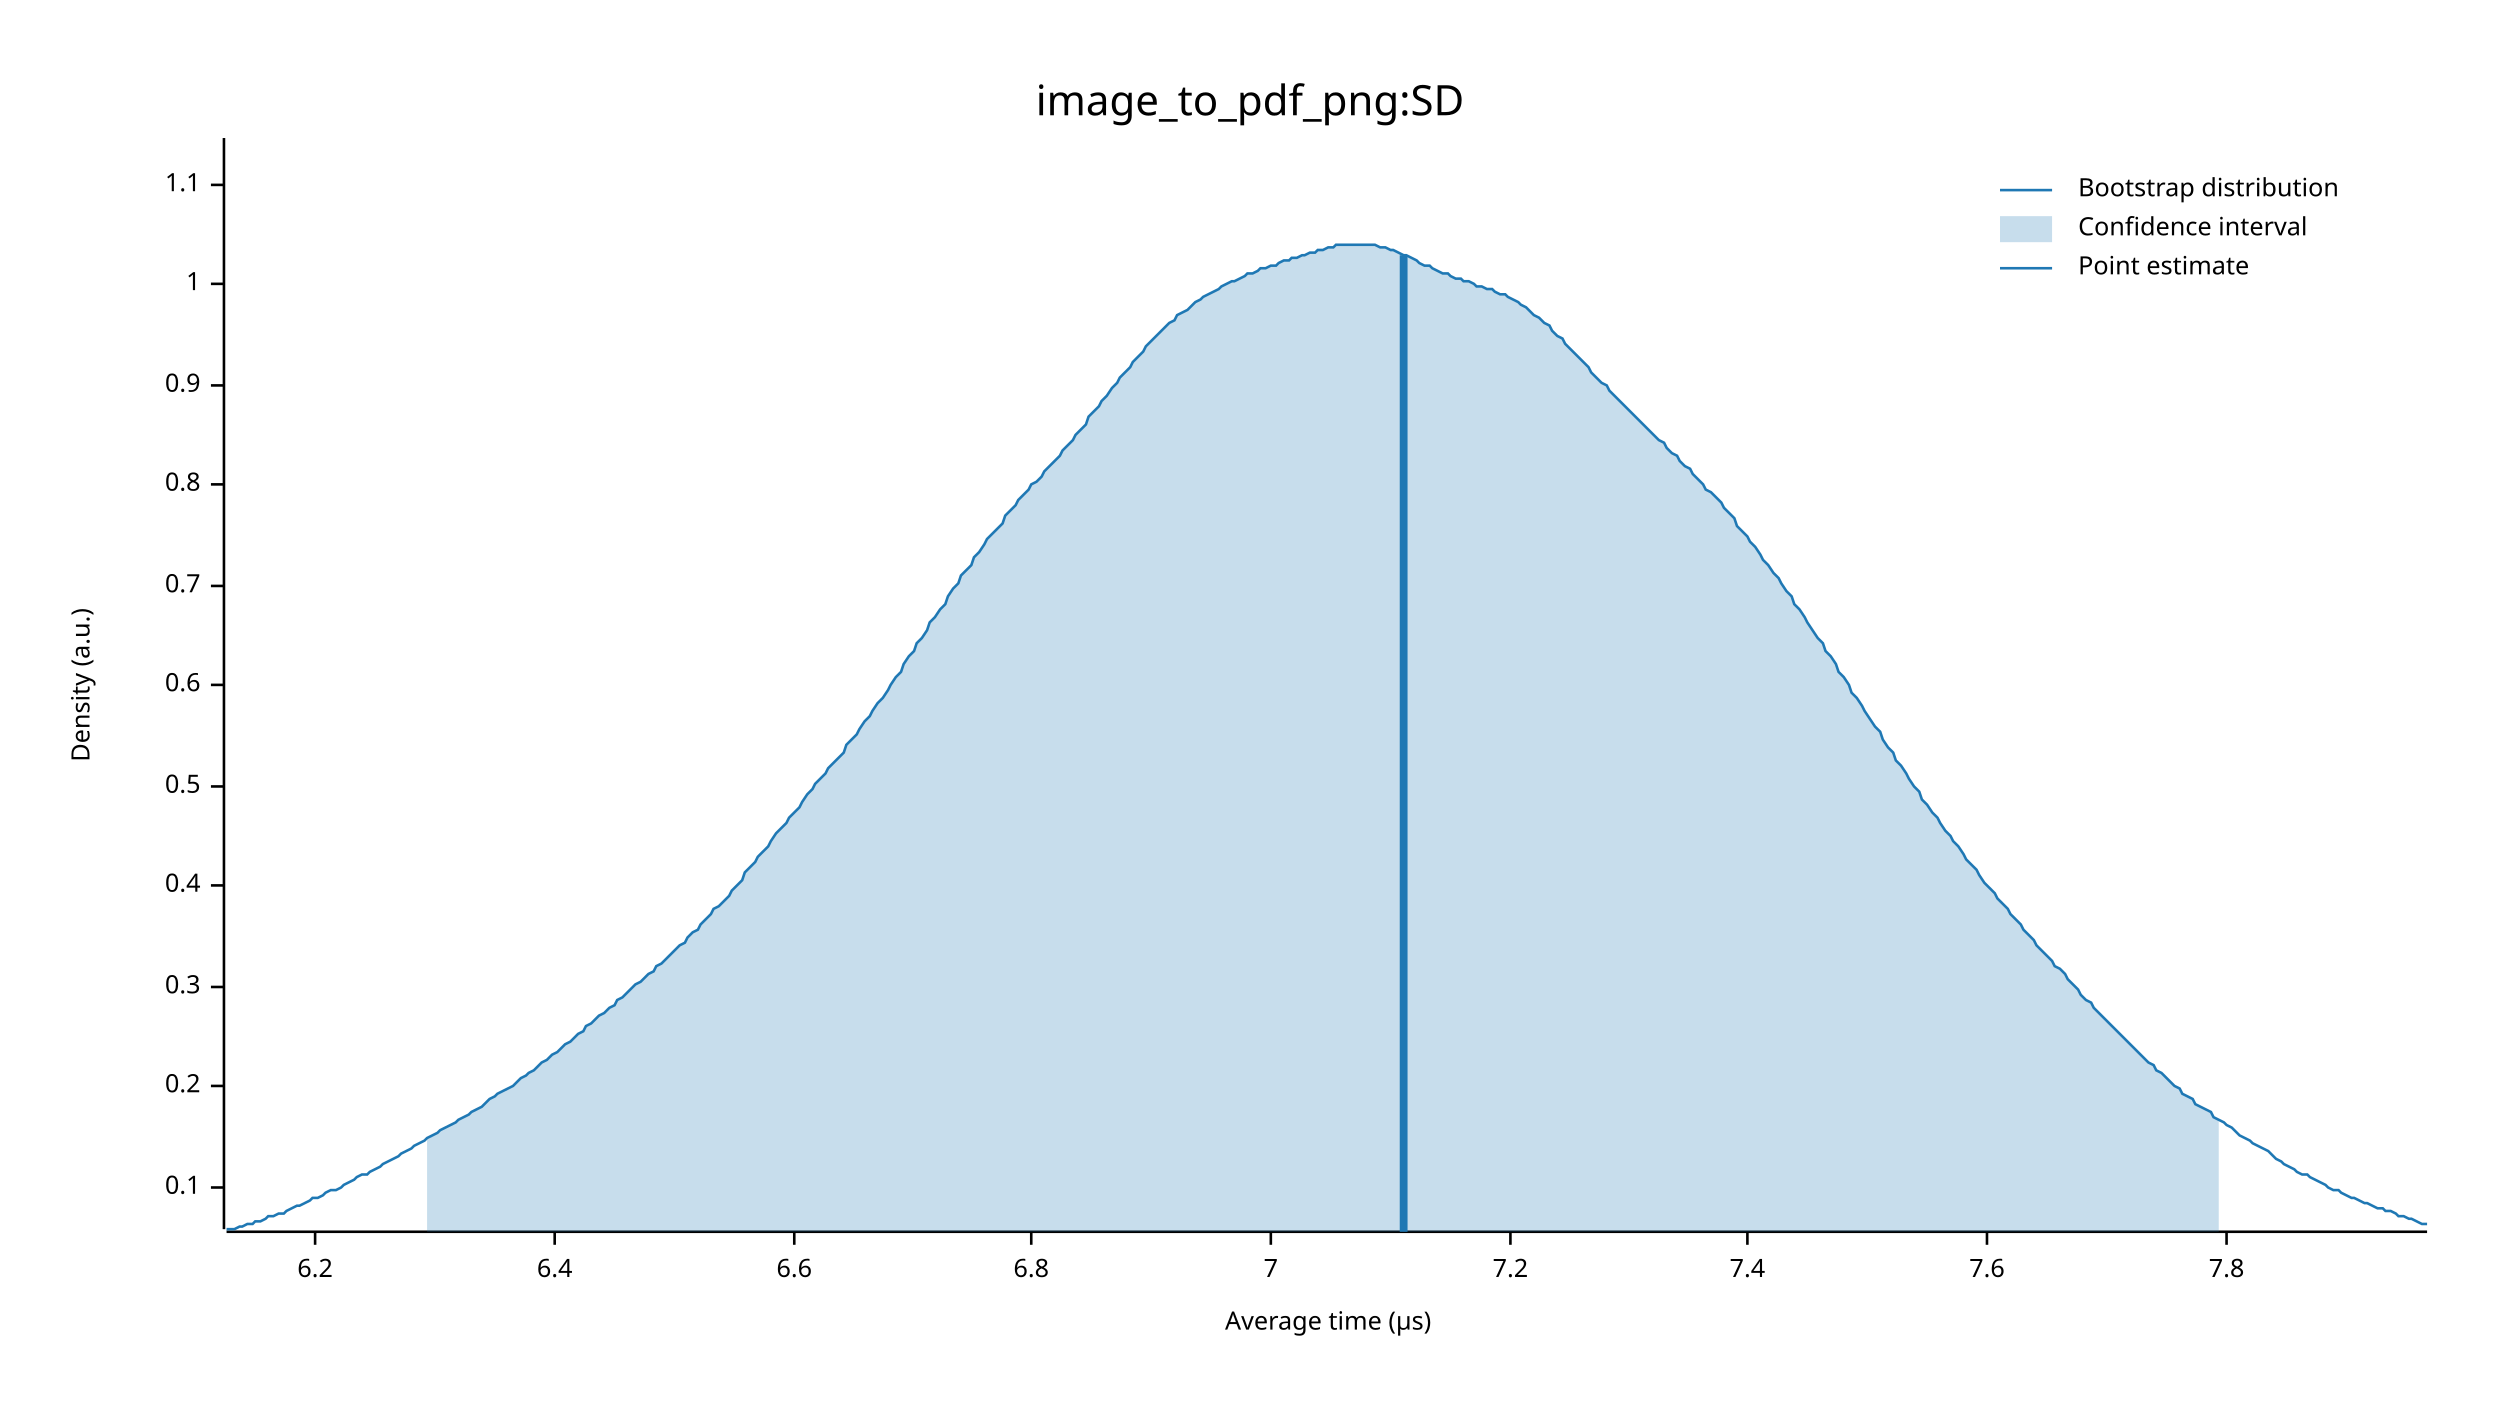
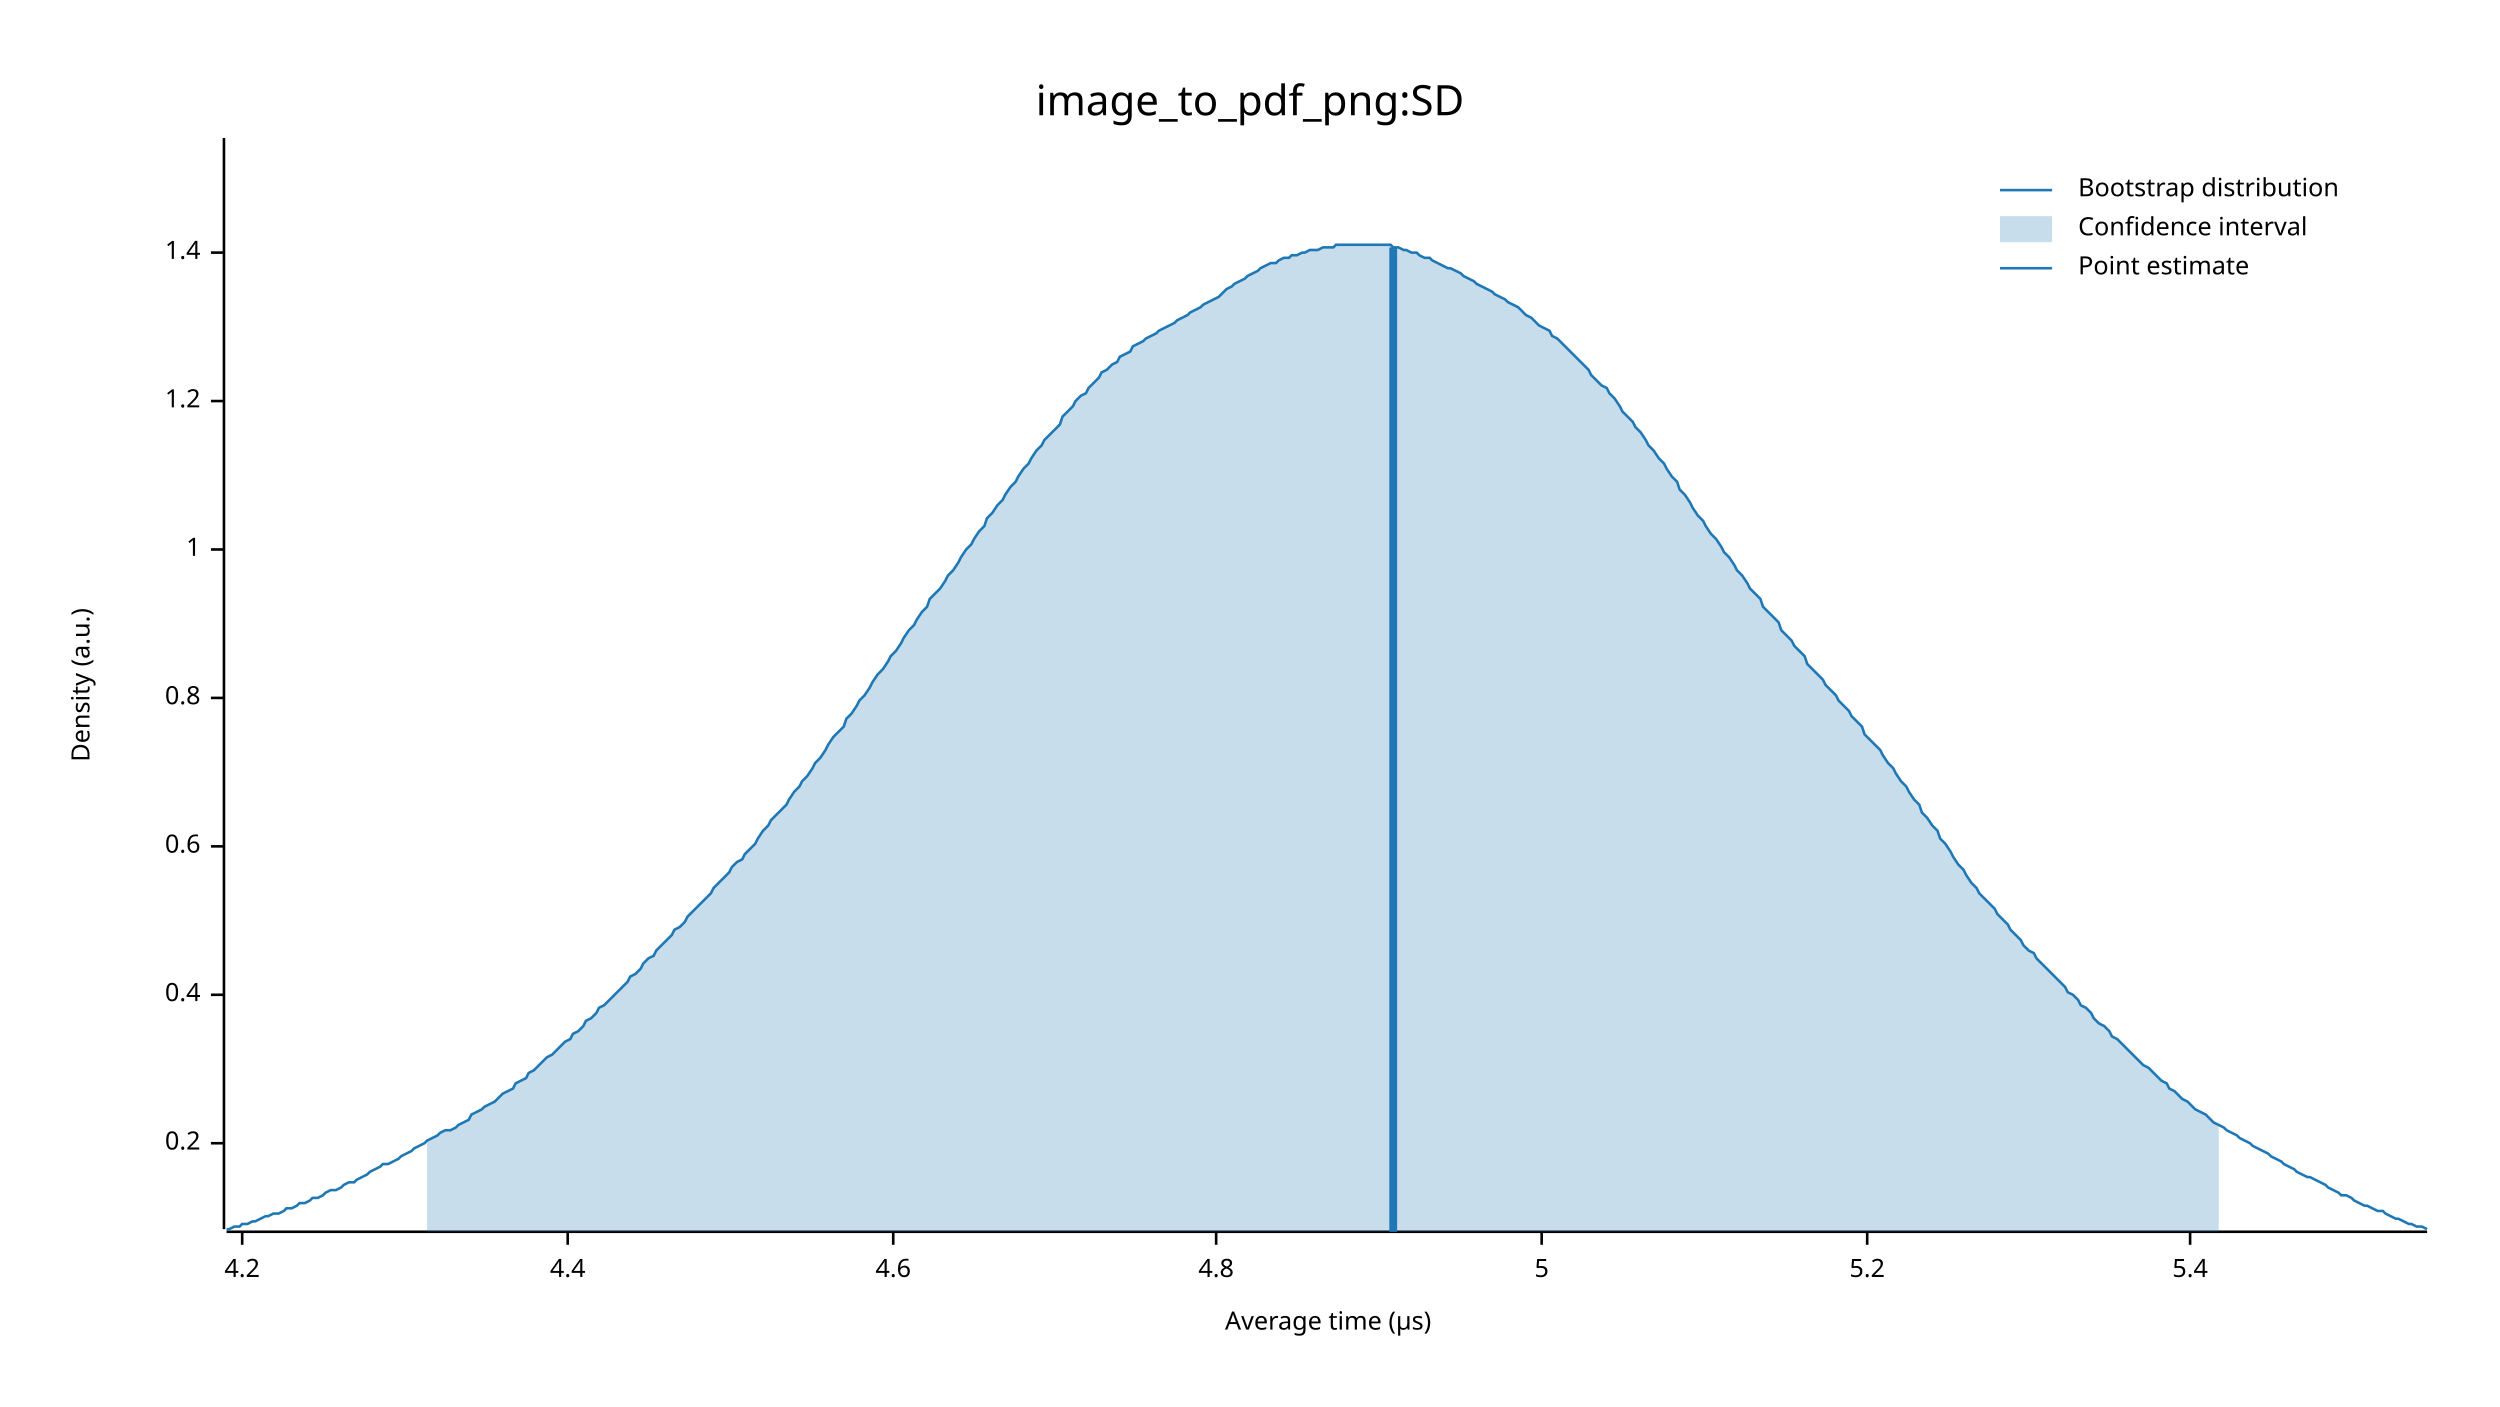
<svg xmlns="http://www.w3.org/2000/svg" width="960" height="540" viewBox="0 0 960 540">
  <text x="480" y="32" dy="0.76em" text-anchor="middle" font-family="sans-serif" font-size="16.129" opacity="1" fill="#000000">
image_to_pdf_png:SD
</text>
  <text x="27" y="263" dy="0.76em" text-anchor="middle" font-family="sans-serif" font-size="9.677" opacity="1" fill="#000000" transform="rotate(270, 27, 263)">
Density (a.u.)
</text>
  <text x="510" y="513" dy="-0.5ex" text-anchor="middle" font-family="sans-serif" font-size="9.677" opacity="1" fill="#000000">
Average time (µs)
</text>
  <polyline fill="none" opacity="1" stroke="#000000" stroke-width="1" points="86,53 86,472 " />
-   <text x="77" y="456" dy="0.5ex" text-anchor="end" font-family="sans-serif" font-size="9.677" opacity="1" fill="#000000">
- 0.1
- </text>
-   <polyline fill="none" opacity="1" stroke="#000000" stroke-width="1" points="81,456 86,456 " />
-   <text x="77" y="417" dy="0.5ex" text-anchor="end" font-family="sans-serif" font-size="9.677" opacity="1" fill="#000000">
+   <text x="77" y="439" dy="0.5ex" text-anchor="end" font-family="sans-serif" font-size="9.677" opacity="1" fill="#000000">
0.2
</text>
-   <polyline fill="none" opacity="1" stroke="#000000" stroke-width="1" points="81,417 86,417 " />
-   <text x="77" y="379" dy="0.5ex" text-anchor="end" font-family="sans-serif" font-size="9.677" opacity="1" fill="#000000">
- 0.3
- </text>
-   <polyline fill="none" opacity="1" stroke="#000000" stroke-width="1" points="81,379 86,379 " />
-   <text x="77" y="340" dy="0.5ex" text-anchor="end" font-family="sans-serif" font-size="9.677" opacity="1" fill="#000000">
+   <polyline fill="none" opacity="1" stroke="#000000" stroke-width="1" points="81,439 86,439 " />
+   <text x="77" y="382" dy="0.5ex" text-anchor="end" font-family="sans-serif" font-size="9.677" opacity="1" fill="#000000">
0.4
</text>
-   <polyline fill="none" opacity="1" stroke="#000000" stroke-width="1" points="81,340 86,340 " />
-   <text x="77" y="302" dy="0.5ex" text-anchor="end" font-family="sans-serif" font-size="9.677" opacity="1" fill="#000000">
- 0.5
- </text>
-   <polyline fill="none" opacity="1" stroke="#000000" stroke-width="1" points="81,302 86,302 " />
-   <text x="77" y="263" dy="0.5ex" text-anchor="end" font-family="sans-serif" font-size="9.677" opacity="1" fill="#000000">
+   <polyline fill="none" opacity="1" stroke="#000000" stroke-width="1" points="81,382 86,382 " />
+   <text x="77" y="325" dy="0.5ex" text-anchor="end" font-family="sans-serif" font-size="9.677" opacity="1" fill="#000000">
0.6
</text>
-   <polyline fill="none" opacity="1" stroke="#000000" stroke-width="1" points="81,263 86,263 " />
-   <text x="77" y="225" dy="0.5ex" text-anchor="end" font-family="sans-serif" font-size="9.677" opacity="1" fill="#000000">
- 0.7
- </text>
-   <polyline fill="none" opacity="1" stroke="#000000" stroke-width="1" points="81,225 86,225 " />
-   <text x="77" y="186" dy="0.5ex" text-anchor="end" font-family="sans-serif" font-size="9.677" opacity="1" fill="#000000">
+   <polyline fill="none" opacity="1" stroke="#000000" stroke-width="1" points="81,325 86,325 " />
+   <text x="77" y="268" dy="0.5ex" text-anchor="end" font-family="sans-serif" font-size="9.677" opacity="1" fill="#000000">
0.8
</text>
-   <polyline fill="none" opacity="1" stroke="#000000" stroke-width="1" points="81,186 86,186 " />
-   <text x="77" y="148" dy="0.5ex" text-anchor="end" font-family="sans-serif" font-size="9.677" opacity="1" fill="#000000">
- 0.9
- </text>
-   <polyline fill="none" opacity="1" stroke="#000000" stroke-width="1" points="81,148 86,148 " />
-   <text x="77" y="109" dy="0.5ex" text-anchor="end" font-family="sans-serif" font-size="9.677" opacity="1" fill="#000000">
+   <polyline fill="none" opacity="1" stroke="#000000" stroke-width="1" points="81,268 86,268 " />
+   <text x="77" y="211" dy="0.5ex" text-anchor="end" font-family="sans-serif" font-size="9.677" opacity="1" fill="#000000">
1
</text>
-   <polyline fill="none" opacity="1" stroke="#000000" stroke-width="1" points="81,109 86,109 " />
-   <text x="77" y="71" dy="0.5ex" text-anchor="end" font-family="sans-serif" font-size="9.677" opacity="1" fill="#000000">
- 1.1
+   <polyline fill="none" opacity="1" stroke="#000000" stroke-width="1" points="81,211 86,211 " />
+   <text x="77" y="154" dy="0.5ex" text-anchor="end" font-family="sans-serif" font-size="9.677" opacity="1" fill="#000000">
+ 1.2
</text>
-   <polyline fill="none" opacity="1" stroke="#000000" stroke-width="1" points="81,71 86,71 " />
+   <polyline fill="none" opacity="1" stroke="#000000" stroke-width="1" points="81,154 86,154 " />
+   <text x="77" y="97" dy="0.5ex" text-anchor="end" font-family="sans-serif" font-size="9.677" opacity="1" fill="#000000">
+ 1.4
+ </text>
+   <polyline fill="none" opacity="1" stroke="#000000" stroke-width="1" points="81,97 86,97 " />
  <polyline fill="none" opacity="1" stroke="#000000" stroke-width="1" points="87,473 932,473 " />
-   <text x="121" y="483" dy="0.76em" text-anchor="middle" font-family="sans-serif" font-size="9.677" opacity="1" fill="#000000">
- 6.2
+   <text x="93" y="483" dy="0.76em" text-anchor="middle" font-family="sans-serif" font-size="9.677" opacity="1" fill="#000000">
+ 4.2
</text>
-   <polyline fill="none" opacity="1" stroke="#000000" stroke-width="1" points="121,473 121,478 " />
-   <text x="213" y="483" dy="0.76em" text-anchor="middle" font-family="sans-serif" font-size="9.677" opacity="1" fill="#000000">
- 6.4
+   <polyline fill="none" opacity="1" stroke="#000000" stroke-width="1" points="93,473 93,478 " />
+   <text x="218" y="483" dy="0.76em" text-anchor="middle" font-family="sans-serif" font-size="9.677" opacity="1" fill="#000000">
+ 4.4
</text>
-   <polyline fill="none" opacity="1" stroke="#000000" stroke-width="1" points="213,473 213,478 " />
-   <text x="305" y="483" dy="0.76em" text-anchor="middle" font-family="sans-serif" font-size="9.677" opacity="1" fill="#000000">
- 6.6
+   <polyline fill="none" opacity="1" stroke="#000000" stroke-width="1" points="218,473 218,478 " />
+   <text x="343" y="483" dy="0.76em" text-anchor="middle" font-family="sans-serif" font-size="9.677" opacity="1" fill="#000000">
+ 4.6
</text>
-   <polyline fill="none" opacity="1" stroke="#000000" stroke-width="1" points="305,473 305,478 " />
-   <text x="396" y="483" dy="0.76em" text-anchor="middle" font-family="sans-serif" font-size="9.677" opacity="1" fill="#000000">
- 6.8
+   <polyline fill="none" opacity="1" stroke="#000000" stroke-width="1" points="343,473 343,478 " />
+   <text x="467" y="483" dy="0.76em" text-anchor="middle" font-family="sans-serif" font-size="9.677" opacity="1" fill="#000000">
+ 4.8
</text>
-   <polyline fill="none" opacity="1" stroke="#000000" stroke-width="1" points="396,473 396,478 " />
-   <text x="488" y="483" dy="0.76em" text-anchor="middle" font-family="sans-serif" font-size="9.677" opacity="1" fill="#000000">
- 7
+   <polyline fill="none" opacity="1" stroke="#000000" stroke-width="1" points="467,473 467,478 " />
+   <text x="592" y="483" dy="0.76em" text-anchor="middle" font-family="sans-serif" font-size="9.677" opacity="1" fill="#000000">
+ 5
</text>
-   <polyline fill="none" opacity="1" stroke="#000000" stroke-width="1" points="488,473 488,478 " />
-   <text x="580" y="483" dy="0.76em" text-anchor="middle" font-family="sans-serif" font-size="9.677" opacity="1" fill="#000000">
- 7.2
+   <polyline fill="none" opacity="1" stroke="#000000" stroke-width="1" points="592,473 592,478 " />
+   <text x="717" y="483" dy="0.76em" text-anchor="middle" font-family="sans-serif" font-size="9.677" opacity="1" fill="#000000">
+ 5.2
</text>
-   <polyline fill="none" opacity="1" stroke="#000000" stroke-width="1" points="580,473 580,478 " />
-   <text x="671" y="483" dy="0.76em" text-anchor="middle" font-family="sans-serif" font-size="9.677" opacity="1" fill="#000000">
- 7.4
+   <polyline fill="none" opacity="1" stroke="#000000" stroke-width="1" points="717,473 717,478 " />
+   <text x="841" y="483" dy="0.76em" text-anchor="middle" font-family="sans-serif" font-size="9.677" opacity="1" fill="#000000">
+ 5.4
</text>
-   <polyline fill="none" opacity="1" stroke="#000000" stroke-width="1" points="671,473 671,478 " />
-   <text x="763" y="483" dy="0.76em" text-anchor="middle" font-family="sans-serif" font-size="9.677" opacity="1" fill="#000000">
- 7.6
- </text>
-   <polyline fill="none" opacity="1" stroke="#000000" stroke-width="1" points="763,473 763,478 " />
-   <text x="855" y="483" dy="0.76em" text-anchor="middle" font-family="sans-serif" font-size="9.677" opacity="1" fill="#000000">
- 7.8
- </text>
-   <polyline fill="none" opacity="1" stroke="#000000" stroke-width="1" points="855,473 855,478 " />
-   <polyline fill="none" opacity="1" stroke="#1F78B4" stroke-width="1" points="87,472 88,472 90,472 92,471 93,471 95,470 97,470 98,469 100,469 102,468 103,467 105,467 107,466 109,466 110,465 112,464 114,463 115,463 117,462 119,461 120,460 122,460 124,459 125,458 127,457 129,457 131,456 132,455 134,454 136,453 137,452 139,451 141,451 142,450 144,449 146,448 147,447 149,446 151,445 153,444 154,443 156,442 158,441 159,440 161,439 163,438 164,437 166,436 168,435 169,434 171,433 173,432 175,431 176,430 178,429 180,428 181,427 183,426 185,425 186,424 188,422 190,421 191,420 193,419 195,418 197,417 198,416 200,414 202,413 203,412 205,411 207,409 208,408 210,407 212,405 214,404 215,403 217,401 219,400 220,399 222,397 224,396 225,394 227,393 229,391 230,390 232,389 234,387 236,386 237,384 239,383 241,381 242,380 244,378 246,377 247,376 249,374 251,373 252,371 254,370 256,368 258,366 259,365 261,363 263,362 264,360 266,358 268,357 269,355 271,353 273,351 274,349 276,348 278,346 280,344 281,342 283,340 285,338 286,335 288,333 290,331 291,329 293,327 295,325 296,323 298,320 300,318 302,316 303,314 305,312 307,310 308,308 310,305 312,303 313,301 315,299 317,297 318,295 320,293 322,291 324,289 325,286 327,284 329,282 330,280 332,277 334,275 335,273 337,270 339,268 341,265 342,263 344,260 346,258 347,255 349,252 351,250 352,247 354,245 356,242 357,239 359,237 361,234 363,232 364,229 366,226 368,224 369,221 371,219 373,217 374,214 376,212 378,209 379,207 381,205 383,203 385,201 386,198 388,196 390,194 391,192 393,190 395,188 396,186 398,185 400,183 401,181 403,179 405,177 407,175 408,173 410,171 412,169 413,167 415,165 417,163 418,160 420,158 422,156 423,154 425,152 427,149 429,147 430,145 432,143 434,141 435,139 437,137 439,135 440,133 442,131 444,129 445,128 447,126 449,124 451,123 452,121 454,120 456,119 457,118 459,116 461,115 462,114 464,113 466,112 468,111 469,110 471,109 473,108 474,108 476,107 478,106 479,105 481,105 483,104 484,103 486,103 488,102 490,102 491,101 493,100 495,100 496,99 498,99 500,98 501,98 503,97 505,97 506,96 508,96 510,95 512,95 513,94 515,94 517,94 518,94 520,94 522,94 523,94 525,94 527,94 528,94 530,95 532,95 534,96 535,96 537,97 539,98 540,98 542,99 544,100 545,101 547,102 549,102 550,103 552,104 554,105 556,105 557,106 559,107 561,107 562,108 564,108 566,109 567,110 569,110 571,111 573,111 574,112 576,113 578,113 579,114 581,115 583,116 584,117 586,118 588,120 589,121 591,122 593,124 595,125 596,127 598,129 600,130 601,132 603,134 605,136 606,137 608,139 610,141 611,143 613,145 615,147 617,148 618,150 620,152 622,154 623,155 625,157 627,159 628,160 630,162 632,164 633,165 635,167 637,169 639,170 640,172 642,174 644,175 645,177 647,179 649,180 650,182 652,184 654,186 655,188 657,189 659,191 661,193 662,195 664,197 666,199 667,202 669,204 671,206 672,208 674,210 676,213 677,215 679,217 681,220 683,222 684,224 686,227 688,229 689,232 691,234 693,237 694,239 696,242 698,245 700,247 701,250 703,252 705,255 706,258 708,260 710,263 711,266 713,268 715,271 716,273 718,276 720,279 722,281 723,284 725,287 727,289 728,292 730,294 732,297 733,299 735,302 737,304 738,307 740,309 742,312 744,314 745,316 747,319 749,321 750,323 752,325 754,328 755,330 757,332 759,334 760,336 762,339 764,341 766,343 767,345 769,347 771,349 772,351 774,353 776,355 777,357 779,359 781,361 782,363 784,365 786,367 788,369 789,371 791,372 793,374 794,376 796,378 798,380 799,382 801,384 803,385 804,387 806,389 808,391 810,393 811,394 813,396 815,398 816,399 818,401 820,403 821,404 823,406 825,408 827,409 828,411 830,412 832,414 833,415 835,417 837,418 838,420 840,421 842,422 843,424 845,425 847,426 849,427 850,429 852,430 854,431 855,432 857,433 859,435 860,436 862,437 864,438 865,439 867,440 869,441 871,442 872,443 874,445 876,446 877,447 879,448 881,449 882,450 884,451 886,451 887,452 889,453 891,454 893,455 894,456 896,457 898,457 899,458 901,459 903,460 904,460 906,461 908,462 909,462 911,463 913,464 915,464 916,465 918,465 920,466 921,467 923,467 925,468 926,468 928,469 930,470 932,470 " />
-   <polygon opacity="0.25" fill="#1F78B4" points="164,437 166,436 168,435 169,434 171,433 173,432 175,431 176,430 178,429 180,428 181,427 183,426 185,425 186,424 188,422 190,421 191,420 193,419 195,418 197,417 198,416 200,414 202,413 203,412 205,411 207,409 208,408 210,407 212,405 214,404 215,403 217,401 219,400 220,399 222,397 224,396 225,394 227,393 229,391 230,390 232,389 234,387 236,386 237,384 239,383 241,381 242,380 244,378 246,377 247,376 249,374 251,373 252,371 254,370 256,368 258,366 259,365 261,363 263,362 264,360 266,358 268,357 269,355 271,353 273,351 274,349 276,348 278,346 280,344 281,342 283,340 285,338 286,335 288,333 290,331 291,329 293,327 295,325 296,323 298,320 300,318 302,316 303,314 305,312 307,310 308,308 310,305 312,303 313,301 315,299 317,297 318,295 320,293 322,291 324,289 325,286 327,284 329,282 330,280 332,277 334,275 335,273 337,270 339,268 341,265 342,263 344,260 346,258 347,255 349,252 351,250 352,247 354,245 356,242 357,239 359,237 361,234 363,232 364,229 366,226 368,224 369,221 371,219 373,217 374,214 376,212 378,209 379,207 381,205 383,203 385,201 386,198 388,196 390,194 391,192 393,190 395,188 396,186 398,185 400,183 401,181 403,179 405,177 407,175 408,173 410,171 412,169 413,167 415,165 417,163 418,160 420,158 422,156 423,154 425,152 427,149 429,147 430,145 432,143 434,141 435,139 437,137 439,135 440,133 442,131 444,129 445,128 447,126 449,124 451,123 452,121 454,120 456,119 457,118 459,116 461,115 462,114 464,113 466,112 468,111 469,110 471,109 473,108 474,108 476,107 478,106 479,105 481,105 483,104 484,103 486,103 488,102 490,102 491,101 493,100 495,100 496,99 498,99 500,98 501,98 503,97 505,97 506,96 508,96 510,95 512,95 513,94 515,94 517,94 518,94 520,94 522,94 523,94 525,94 527,94 528,94 530,95 532,95 534,96 535,96 537,97 539,98 540,98 542,99 544,100 545,101 547,102 549,102 550,103 552,104 554,105 556,105 557,106 559,107 561,107 562,108 564,108 566,109 567,110 569,110 571,111 573,111 574,112 576,113 578,113 579,114 581,115 583,116 584,117 586,118 588,120 589,121 591,122 593,124 595,125 596,127 598,129 600,130 601,132 603,134 605,136 606,137 608,139 610,141 611,143 613,145 615,147 617,148 618,150 620,152 622,154 623,155 625,157 627,159 628,160 630,162 632,164 633,165 635,167 637,169 639,170 640,172 642,174 644,175 645,177 647,179 649,180 650,182 652,184 654,186 655,188 657,189 659,191 661,193 662,195 664,197 666,199 667,202 669,204 671,206 672,208 674,210 676,213 677,215 679,217 681,220 683,222 684,224 686,227 688,229 689,232 691,234 693,237 694,239 696,242 698,245 700,247 701,250 703,252 705,255 706,258 708,260 710,263 711,266 713,268 715,271 716,273 718,276 720,279 722,281 723,284 725,287 727,289 728,292 730,294 732,297 733,299 735,302 737,304 738,307 740,309 742,312 744,314 745,316 747,319 749,321 750,323 752,325 754,328 755,330 757,332 759,334 760,336 762,339 764,341 766,343 767,345 769,347 771,349 772,351 774,353 776,355 777,357 779,359 781,361 782,363 784,365 786,367 788,369 789,371 791,372 793,374 794,376 796,378 798,380 799,382 801,384 803,385 804,387 806,389 808,391 810,393 811,394 813,396 815,398 816,399 818,401 820,403 821,404 823,406 825,408 827,409 828,411 830,412 832,414 833,415 835,417 837,418 838,420 840,421 842,422 843,424 845,425 847,426 849,427 850,429 852,430 852,473 164,473 " />
-   <polyline fill="none" opacity="1" stroke="#1F78B4" stroke-width="3" points="539,473 539,98 " />
+   <polyline fill="none" opacity="1" stroke="#000000" stroke-width="1" points="841,473 841,478 " />
+   <polyline fill="none" opacity="1" stroke="#1F78B4" stroke-width="1" points="87,472 88,472 90,471 92,471 93,470 95,470 97,469 98,469 100,468 102,467 103,467 105,466 107,466 109,465 110,464 112,464 114,463 115,462 117,462 119,461 120,460 122,460 124,459 125,458 127,457 129,457 131,456 132,455 134,454 136,454 137,453 139,452 141,451 142,450 144,449 146,448 147,447 149,447 151,446 153,445 154,444 156,443 158,442 159,441 161,440 163,439 164,438 166,437 168,436 169,435 171,434 173,434 175,433 176,432 178,431 180,430 181,428 183,427 185,426 186,425 188,424 190,423 191,422 193,420 195,419 197,418 198,416 200,415 202,414 203,412 205,411 207,409 208,408 210,406 212,405 214,403 215,402 217,400 219,399 220,397 222,396 224,394 225,392 227,391 229,389 230,387 232,386 234,384 236,382 237,381 239,379 241,377 242,375 244,374 246,372 247,370 249,368 251,367 252,365 254,363 256,361 258,359 259,357 261,356 263,354 264,352 266,350 268,348 269,347 271,345 273,343 274,341 276,339 278,337 280,335 281,333 283,331 285,330 286,328 288,326 290,324 291,322 293,319 295,317 296,315 298,313 300,311 302,309 303,307 305,304 307,302 308,300 310,298 312,295 313,293 315,291 317,288 318,286 320,283 322,281 324,279 325,276 327,274 329,271 330,269 332,267 334,264 335,262 337,259 339,257 341,254 342,252 344,250 346,247 347,245 349,242 351,240 352,238 354,235 356,233 357,230 359,228 361,226 363,223 364,221 366,219 368,216 369,214 371,211 373,209 374,207 376,204 378,202 379,199 381,197 383,194 385,192 386,190 388,187 390,185 391,183 393,180 395,178 396,176 398,173 400,171 401,169 403,167 405,165 407,163 408,160 410,158 412,156 413,154 415,152 417,151 418,149 420,147 422,145 423,143 425,142 427,140 429,139 430,137 432,136 434,135 435,133 437,132 439,131 440,130 442,129 444,128 445,127 447,126 449,125 451,124 452,123 454,122 456,121 457,120 459,119 461,118 462,117 464,116 466,115 468,114 469,113 471,111 473,110 474,109 476,108 478,107 479,106 481,105 483,104 484,103 486,102 488,101 490,101 491,100 493,99 495,99 496,98 498,98 500,97 501,97 503,96 505,96 506,96 508,95 510,95 512,95 513,94 515,94 517,94 518,94 520,94 522,94 523,94 525,94 527,94 528,94 530,94 532,94 534,94 535,95 537,95 539,96 540,96 542,97 544,97 545,98 547,99 549,99 550,100 552,101 554,102 556,103 557,103 559,104 561,105 562,106 564,107 566,108 567,109 569,110 571,111 573,112 574,113 576,114 578,115 579,116 581,117 583,118 584,119 586,121 588,122 589,123 591,125 593,126 595,127 596,129 598,130 600,132 601,133 603,135 605,137 606,138 608,140 610,142 611,144 613,146 615,148 617,149 618,151 620,153 622,156 623,158 625,160 627,162 628,164 630,166 632,169 633,171 635,173 637,176 639,178 640,180 642,183 644,185 645,188 647,190 649,193 650,195 652,198 654,200 655,202 657,205 659,207 661,210 662,212 664,214 666,217 667,219 669,221 671,224 672,226 674,228 676,230 677,233 679,235 681,237 683,239 684,242 686,244 688,246 689,248 691,250 693,252 694,255 696,257 698,259 700,261 701,263 703,265 705,267 706,269 708,271 710,273 711,275 713,277 715,279 716,282 718,284 720,286 722,288 723,290 725,293 727,295 728,297 730,300 732,302 733,304 735,307 737,309 738,312 740,314 742,317 744,319 745,322 747,324 749,327 750,329 752,332 754,334 755,336 757,339 759,341 760,343 762,345 764,347 766,349 767,351 769,353 771,355 772,357 774,359 776,361 777,363 779,365 781,366 782,368 784,370 786,372 788,374 789,375 791,377 793,379 794,381 796,382 798,384 799,386 801,387 803,389 804,391 806,393 808,394 810,396 811,398 813,399 815,401 816,402 818,404 820,406 821,407 823,409 825,410 827,412 828,413 830,415 832,416 833,418 835,419 837,421 838,422 840,423 842,425 843,426 845,427 847,428 849,430 850,431 852,432 854,433 855,434 857,435 859,436 860,437 862,438 864,439 865,440 867,441 869,442 871,443 872,444 874,445 876,446 877,447 879,448 881,449 882,450 884,451 886,452 887,452 889,453 891,454 893,455 894,456 896,457 898,458 899,459 901,459 903,460 904,461 906,462 908,463 909,463 911,464 913,465 915,465 916,466 918,467 920,468 921,468 923,469 925,470 926,470 928,471 930,471 932,472 " />
+   <polygon opacity="0.25" fill="#1F78B4" points="164,438 166,437 168,436 169,435 171,434 173,434 175,433 176,432 178,431 180,430 181,428 183,427 185,426 186,425 188,424 190,423 191,422 193,420 195,419 197,418 198,416 200,415 202,414 203,412 205,411 207,409 208,408 210,406 212,405 214,403 215,402 217,400 219,399 220,397 222,396 224,394 225,392 227,391 229,389 230,387 232,386 234,384 236,382 237,381 239,379 241,377 242,375 244,374 246,372 247,370 249,368 251,367 252,365 254,363 256,361 258,359 259,357 261,356 263,354 264,352 266,350 268,348 269,347 271,345 273,343 274,341 276,339 278,337 280,335 281,333 283,331 285,330 286,328 288,326 290,324 291,322 293,319 295,317 296,315 298,313 300,311 302,309 303,307 305,304 307,302 308,300 310,298 312,295 313,293 315,291 317,288 318,286 320,283 322,281 324,279 325,276 327,274 329,271 330,269 332,267 334,264 335,262 337,259 339,257 341,254 342,252 344,250 346,247 347,245 349,242 351,240 352,238 354,235 356,233 357,230 359,228 361,226 363,223 364,221 366,219 368,216 369,214 371,211 373,209 374,207 376,204 378,202 379,199 381,197 383,194 385,192 386,190 388,187 390,185 391,183 393,180 395,178 396,176 398,173 400,171 401,169 403,167 405,165 407,163 408,160 410,158 412,156 413,154 415,152 417,151 418,149 420,147 422,145 423,143 425,142 427,140 429,139 430,137 432,136 434,135 435,133 437,132 439,131 440,130 442,129 444,128 445,127 447,126 449,125 451,124 452,123 454,122 456,121 457,120 459,119 461,118 462,117 464,116 466,115 468,114 469,113 471,111 473,110 474,109 476,108 478,107 479,106 481,105 483,104 484,103 486,102 488,101 490,101 491,100 493,99 495,99 496,98 498,98 500,97 501,97 503,96 505,96 506,96 508,95 510,95 512,95 513,94 515,94 517,94 518,94 520,94 522,94 523,94 525,94 527,94 528,94 530,94 532,94 534,94 535,95 537,95 539,96 540,96 542,97 544,97 545,98 547,99 549,99 550,100 552,101 554,102 556,103 557,103 559,104 561,105 562,106 564,107 566,108 567,109 569,110 571,111 573,112 574,113 576,114 578,115 579,116 581,117 583,118 584,119 586,121 588,122 589,123 591,125 593,126 595,127 596,129 598,130 600,132 601,133 603,135 605,137 606,138 608,140 610,142 611,144 613,146 615,148 617,149 618,151 620,153 622,156 623,158 625,160 627,162 628,164 630,166 632,169 633,171 635,173 637,176 639,178 640,180 642,183 644,185 645,188 647,190 649,193 650,195 652,198 654,200 655,202 657,205 659,207 661,210 662,212 664,214 666,217 667,219 669,221 671,224 672,226 674,228 676,230 677,233 679,235 681,237 683,239 684,242 686,244 688,246 689,248 691,250 693,252 694,255 696,257 698,259 700,261 701,263 703,265 705,267 706,269 708,271 710,273 711,275 713,277 715,279 716,282 718,284 720,286 722,288 723,290 725,293 727,295 728,297 730,300 732,302 733,304 735,307 737,309 738,312 740,314 742,317 744,319 745,322 747,324 749,327 750,329 752,332 754,334 755,336 757,339 759,341 760,343 762,345 764,347 766,349 767,351 769,353 771,355 772,357 774,359 776,361 777,363 779,365 781,366 782,368 784,370 786,372 788,374 789,375 791,377 793,379 794,381 796,382 798,384 799,386 801,387 803,389 804,391 806,393 808,394 810,396 811,398 813,399 815,401 816,402 818,404 820,406 821,407 823,409 825,410 827,412 828,413 830,415 832,416 833,418 835,419 837,421 838,422 840,423 842,425 843,426 845,427 847,428 849,430 850,431 852,432 852,473 164,473 " />
+   <polyline fill="none" opacity="1" stroke="#1F78B4" stroke-width="3" points="535,473 535,95 " />
  <text x="798" y="68" dy="0.76em" text-anchor="start" font-family="sans-serif" font-size="9.677" opacity="1" fill="#000000">
Bootstrap distribution
</text>
  <text x="798" y="83" dy="0.76em" text-anchor="start" font-family="sans-serif" font-size="9.677" opacity="1" fill="#000000">
Confidence interval
</text>
  <text x="798" y="98" dy="0.76em" text-anchor="start" font-family="sans-serif" font-size="9.677" opacity="1" fill="#000000">
Point estimate
</text>
  <polyline fill="none" opacity="1" stroke="#1F78B4" stroke-width="1" points="768,73 788,73 " />
  <rect x="768" y="83" width="20" height="10" opacity="0.25" fill="#1F78B4" stroke="none" />
  <polyline fill="none" opacity="1" stroke="#1F78B4" stroke-width="1" points="768,103 788,103 " />
</svg>
